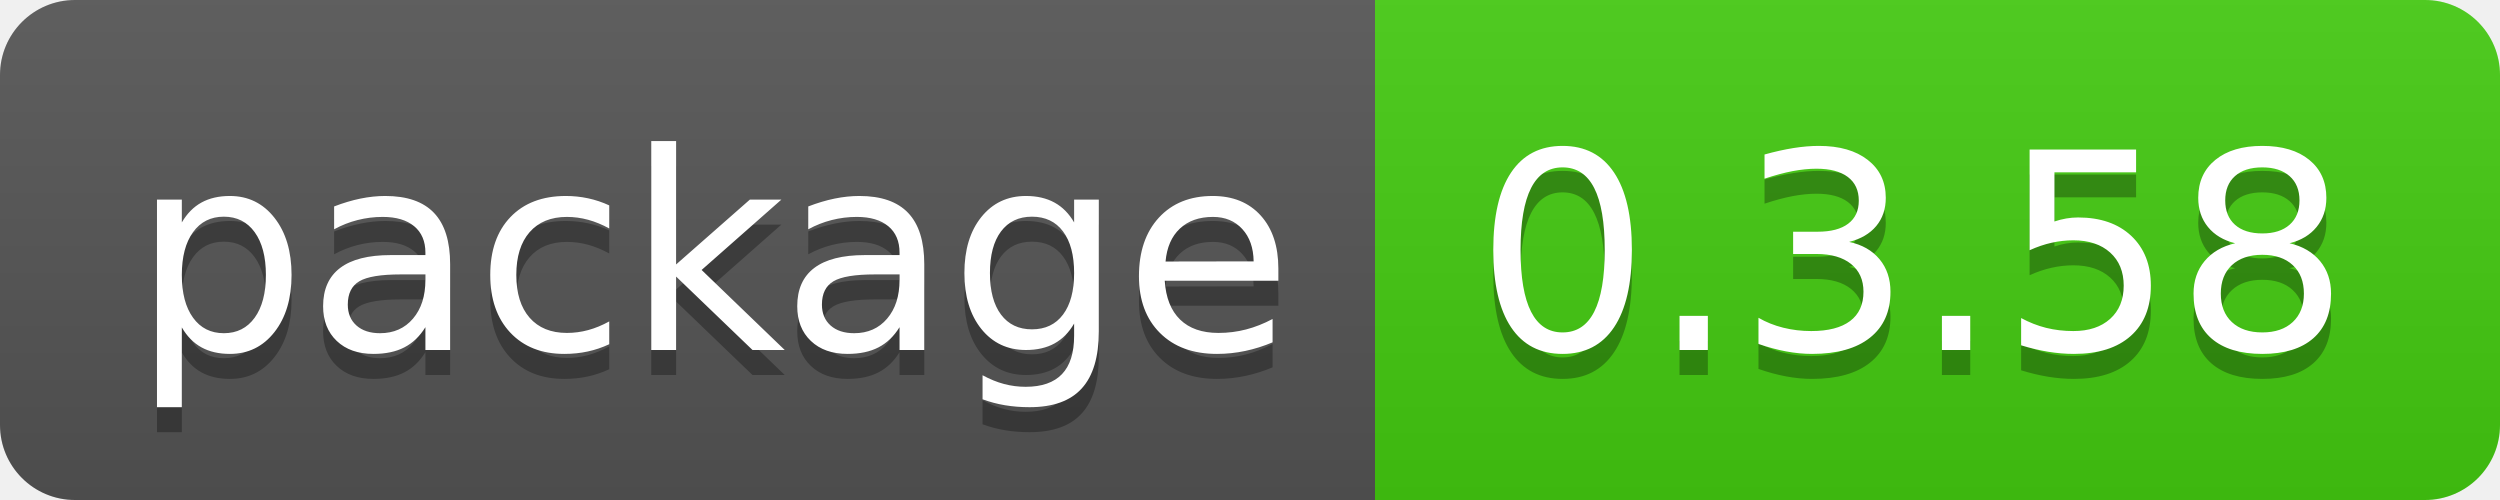
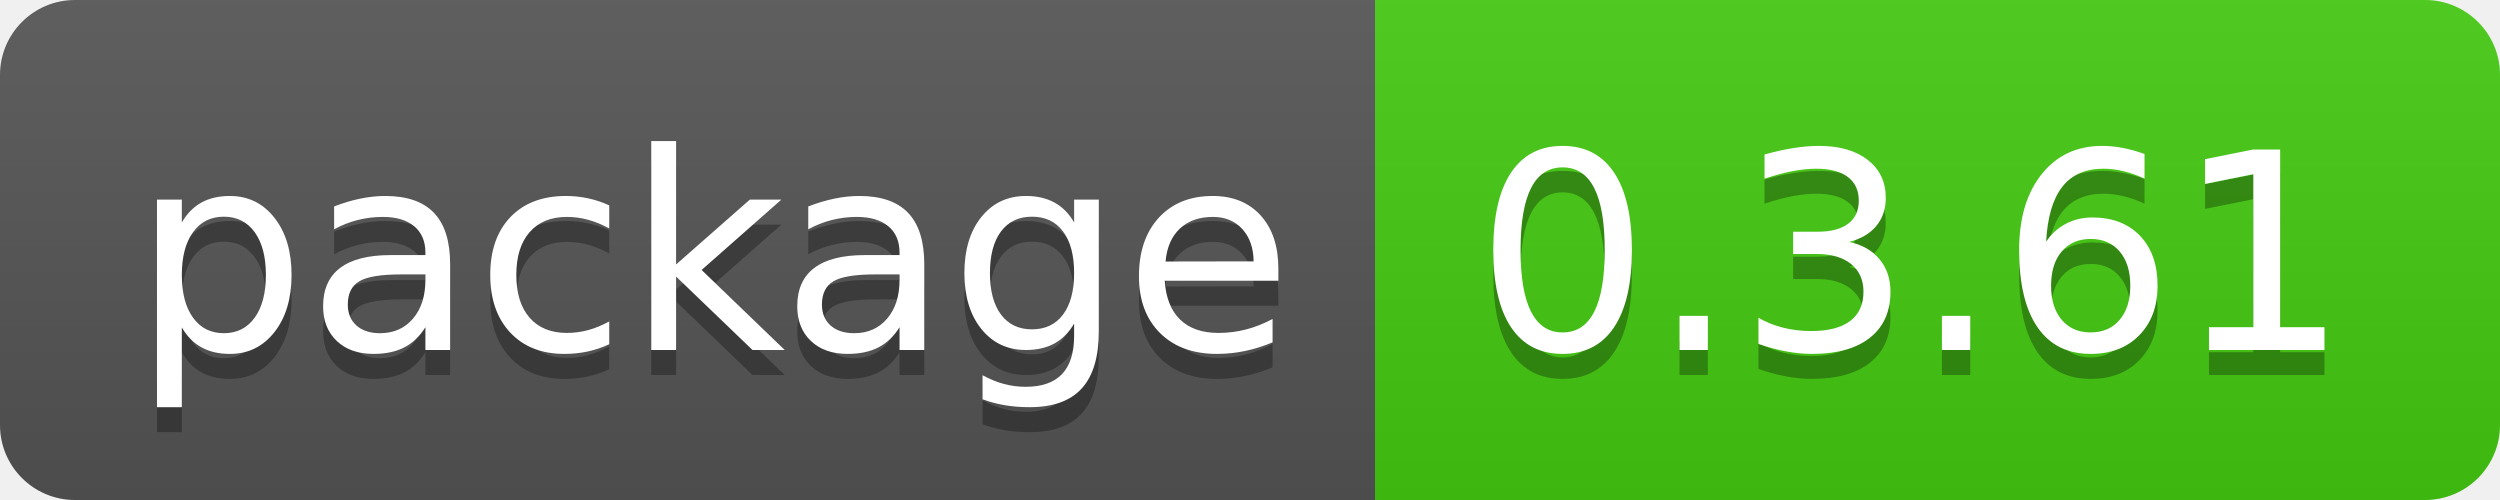
- <svg xmlns="http://www.w3.org/2000/svg" width="100" height="20" role="img" aria-label="package: 0.3.58">
+ <svg xmlns="http://www.w3.org/2000/svg" width="100" height="20" role="img" aria-label="package: 0.3.61">
  <linearGradient id="s" x2="0" y2="100%">
    <stop offset="0" stop-color="#bbb" stop-opacity=".1" />
    <stop offset="1" stop-opacity=".1" />
  </linearGradient>
  <clipPath id="r">
    <rect width="100" height="20" rx="3" fill="#fff" />
  </clipPath>
  <g clip-path="url(#r)">
    <rect width="55" height="20" fill="#555" />
    <rect x="55" width="45" height="20" fill="#4c1" />
    <rect width="100" height="20" fill="url(#s)" />
  </g>
  <g fill="#fff" text-anchor="middle" font-family="Verdana,Geneva,DejaVu Sans,sans-serif" text-rendering="geometricPrecision" font-size="110">
    <text aria-hidden="true" x="285" y="150" fill="#010101" fill-opacity=".3" transform="scale(.1)" textLength="450">package</text>
    <text x="285" y="140" transform="scale(.1)" fill="#fff" textLength="450">package</text>
-     <text aria-hidden="true" x="765" y="150" fill="#010101" fill-opacity=".3" transform="scale(.1)" textLength="350">0.3.58</text>
-     <text x="765" y="140" transform="scale(.1)" fill="#fff" textLength="350">0.3.58</text>
+     <text aria-hidden="true" x="765" y="150" fill="#010101" fill-opacity=".3" transform="scale(.1)" textLength="350">0.3.61</text>
+     <text x="765" y="140" transform="scale(.1)" fill="#fff" textLength="350">0.3.61</text>
  </g>
</svg>
